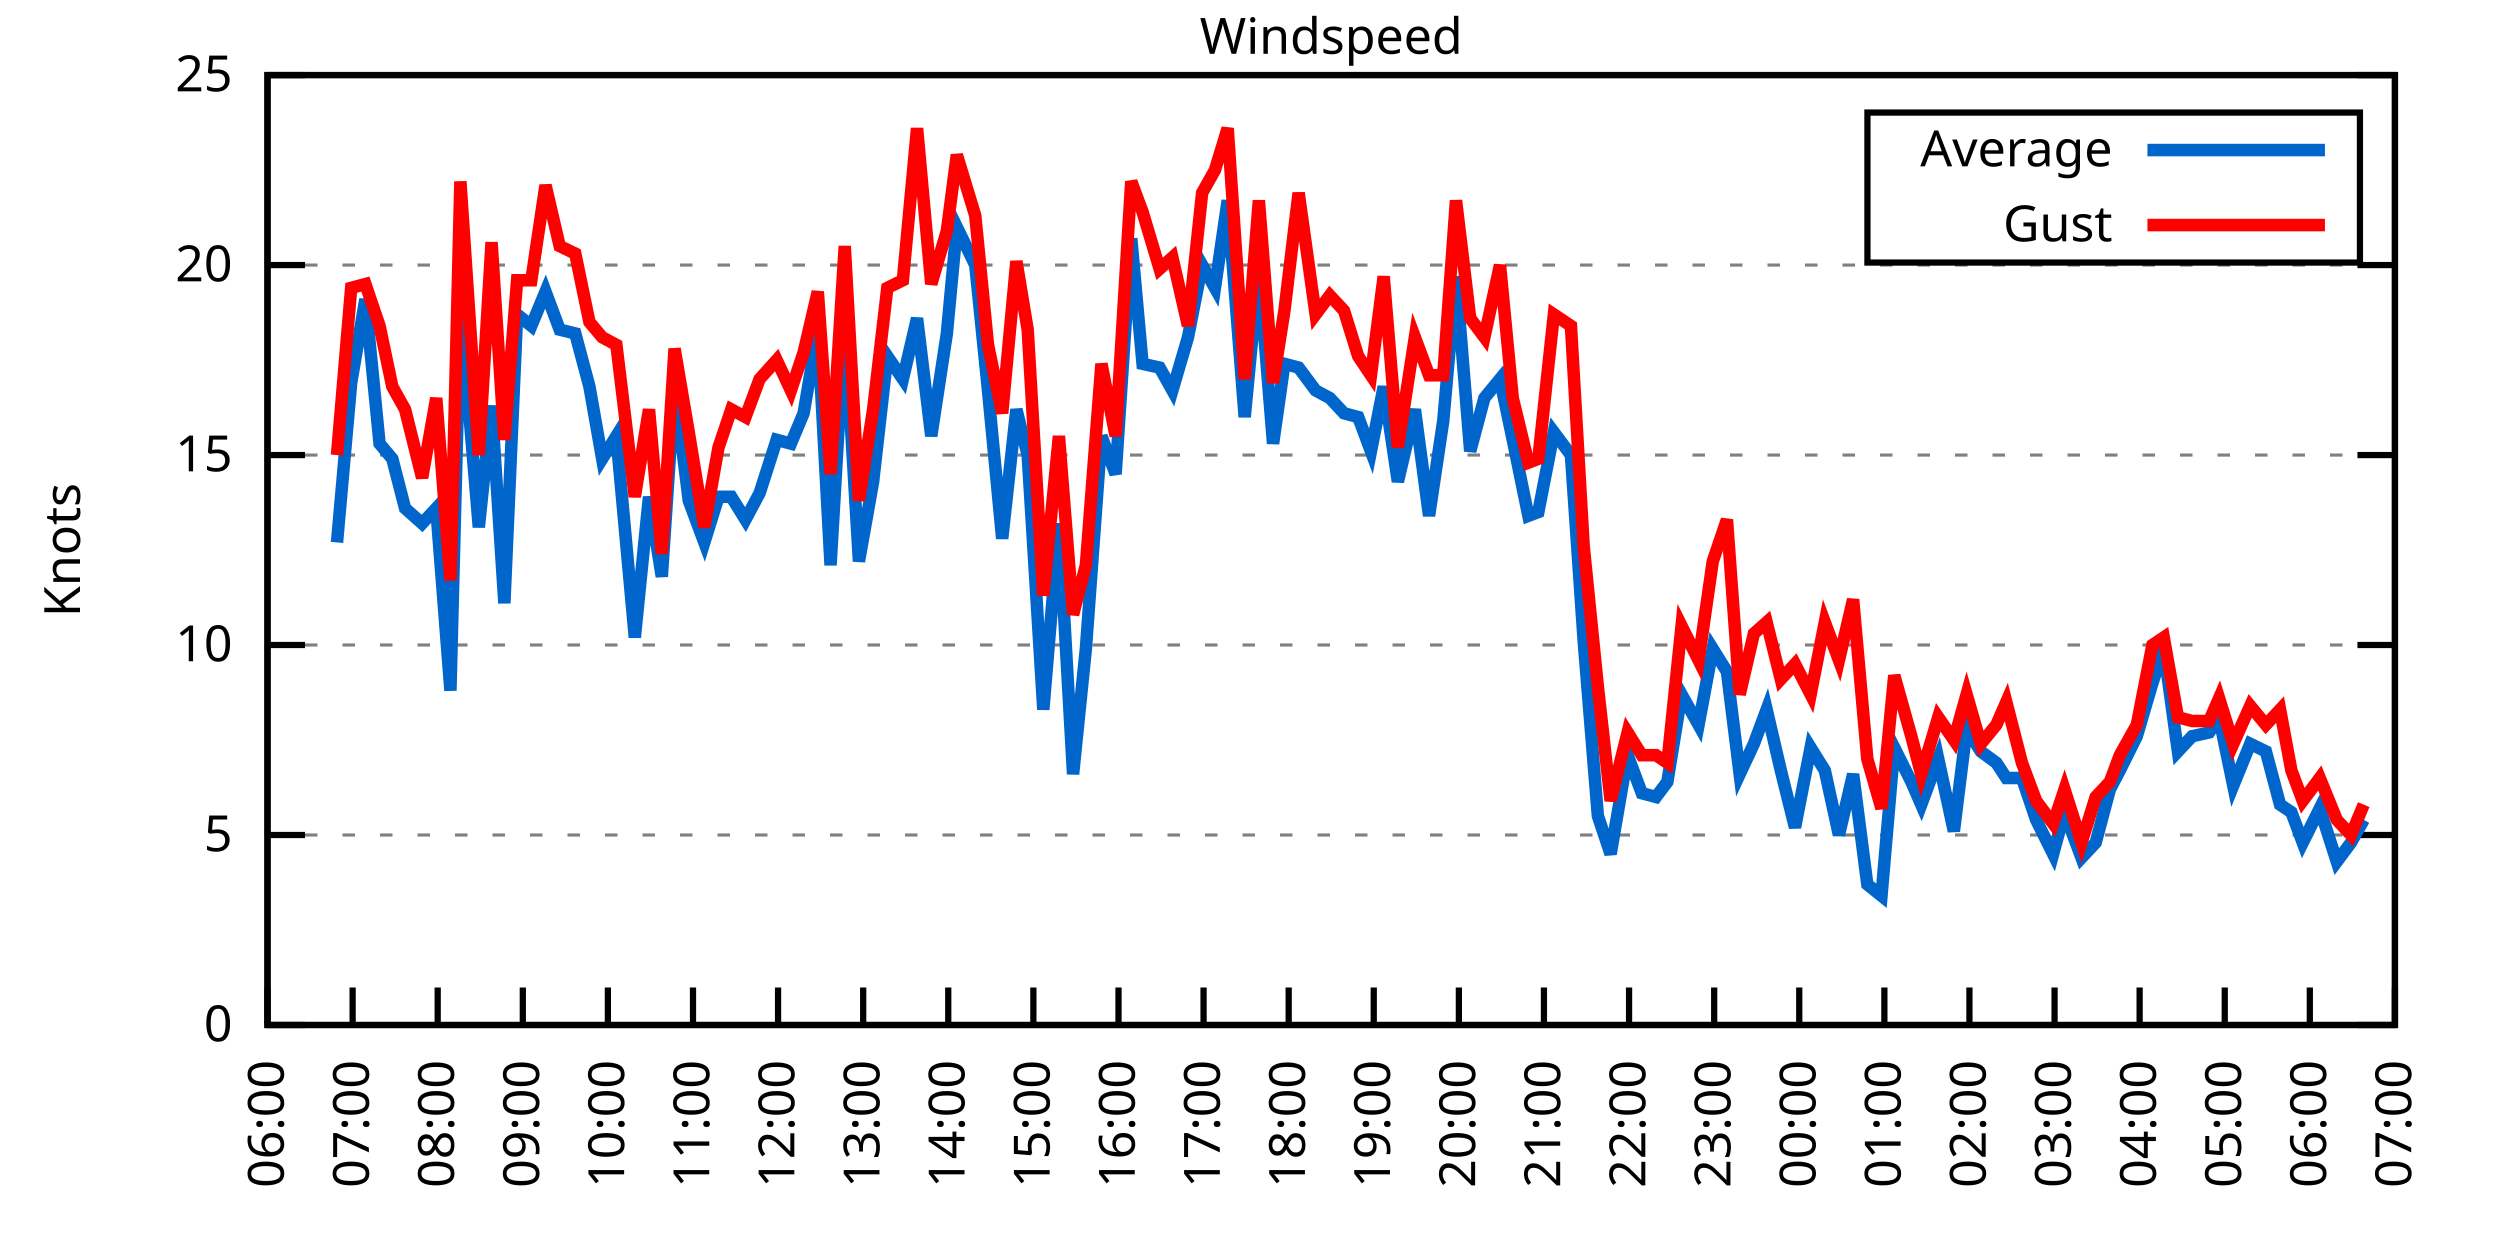
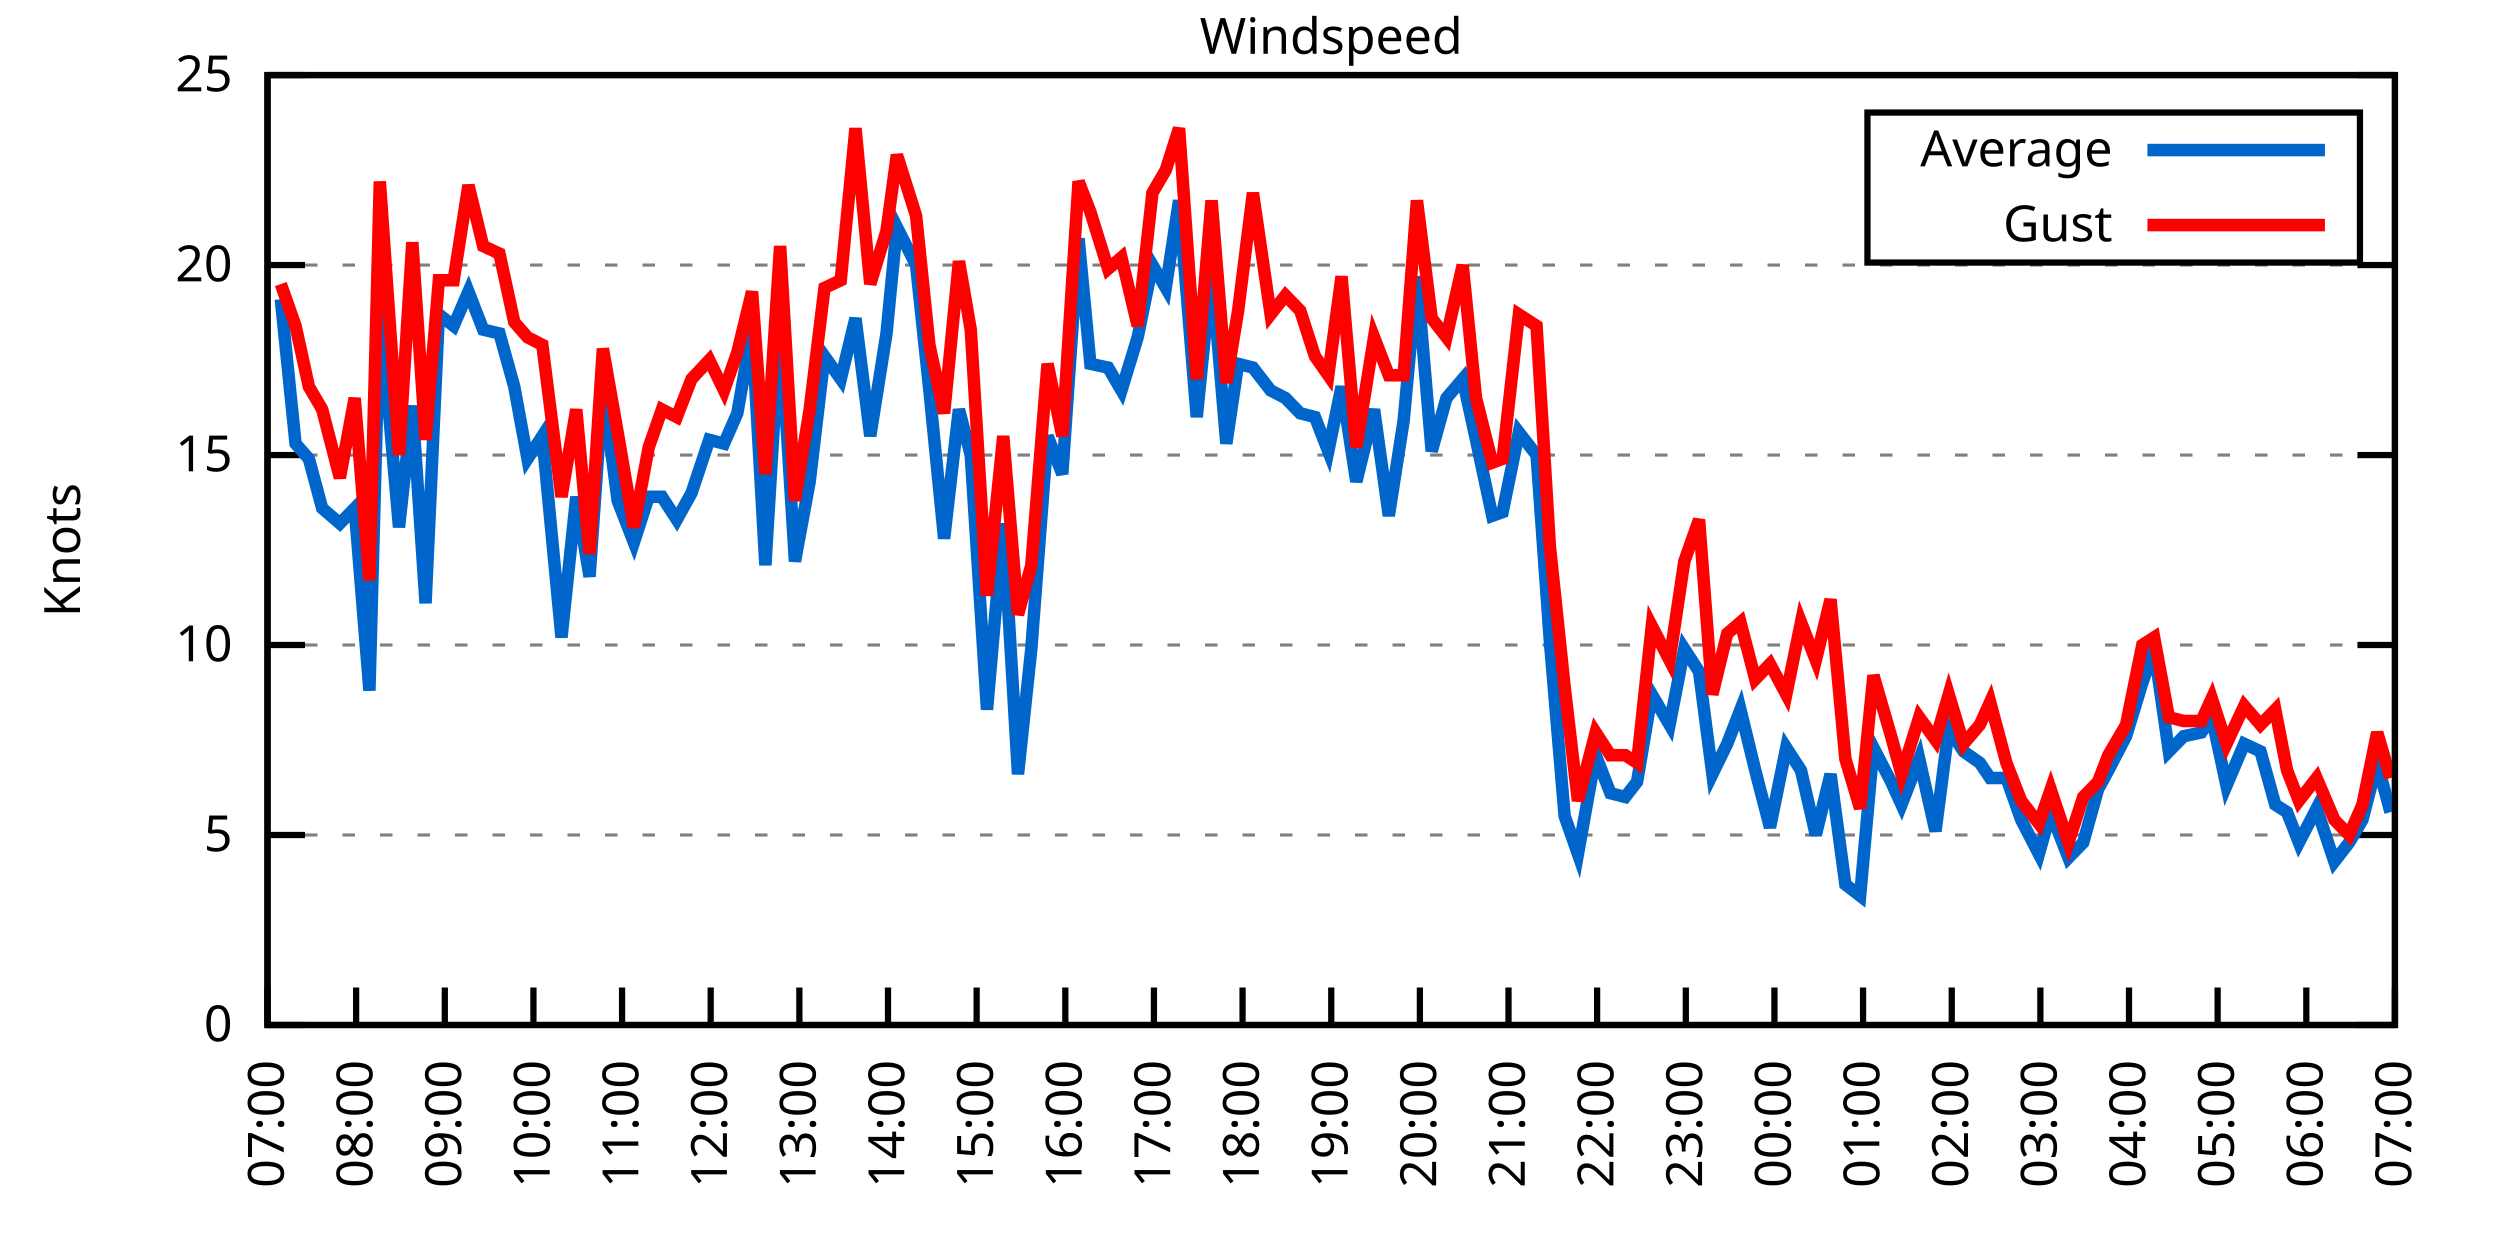
<svg xmlns="http://www.w3.org/2000/svg" xmlns:xlink="http://www.w3.org/1999/xlink" width="400" height="200" viewBox="0 0 400 200">
  <g id="gnuplot_canvas">
    <rect x="0" y="0" width="400" height="200" fill="none" />
    <defs>
      <circle id="gpDot" r="0.5" stroke-width="0.5" stroke="currentColor" />
      <path id="gpPt0" stroke-width="0.333" stroke="currentColor" d="M-1,0 h2 M0,-1 v2" />
      <path id="gpPt1" stroke-width="0.333" stroke="currentColor" d="M-1,-1 L1,1 M1,-1 L-1,1" />
      <path id="gpPt2" stroke-width="0.333" stroke="currentColor" d="M-1,0 L1,0 M0,-1 L0,1 M-1,-1 L1,1 M-1,1 L1,-1" />
      <rect id="gpPt3" stroke-width="0.333" stroke="currentColor" x="-1" y="-1" width="2" height="2" />
      <rect id="gpPt4" stroke-width="0.333" stroke="currentColor" fill="currentColor" x="-1" y="-1" width="2" height="2" />
      <circle id="gpPt5" stroke-width="0.333" stroke="currentColor" cx="0" cy="0" r="1" />
      <use xlink:href="#gpPt5" id="gpPt6" fill="currentColor" stroke="none" />
      <path id="gpPt7" stroke-width="0.333" stroke="currentColor" d="M0,-1.33 L-1.33,0.67 L1.33,0.67 z" />
      <use xlink:href="#gpPt7" id="gpPt8" fill="currentColor" stroke="none" />
      <use xlink:href="#gpPt7" id="gpPt9" stroke="currentColor" transform="rotate(180)" />
      <use xlink:href="#gpPt9" id="gpPt10" fill="currentColor" stroke="none" />
      <use xlink:href="#gpPt3" id="gpPt11" stroke="currentColor" transform="rotate(45)" />
      <use xlink:href="#gpPt11" id="gpPt12" fill="currentColor" stroke="none" />
      <path id="gpPt13" stroke-width="0.333" stroke="currentColor" d="M0,1.330 L1.265,0.411 L0.782,-1.067 L-0.782,-1.076 L-1.265,0.411 z" />
      <use xlink:href="#gpPt13" id="gpPt14" fill="currentColor" stroke="none" />
      <filter id="textbox" filterUnits="objectBoundingBox" x="0" y="0" height="1" width="1">
        <feFlood flood-color="white" flood-opacity="1" result="bgnd" />
        <feComposite in="SourceGraphic" in2="bgnd" operator="atop" />
      </filter>
      <filter id="greybox" filterUnits="objectBoundingBox" x="0" y="0" height="1" width="1">
        <feFlood flood-color="lightgrey" flood-opacity="1" result="grey" />
        <feComposite in="SourceGraphic" in2="grey" operator="atop" />
      </filter>
    </defs>
    <g fill="none" color="white" stroke="currentColor" stroke-width="1.00" stroke-linecap="butt" stroke-linejoin="miter">
</g>
    <g fill="none" color="black" stroke="currentColor" stroke-width="1.00" stroke-linecap="butt" stroke-linejoin="miter">
      <g stroke="none" shape-rendering="crispEdges">
        <polygon fill="rgb(255, 255, 255)" points="42.80,164.00 383.18,164.00 383.18,12.02 42.80,12.02 " />
      </g>
    </g>
    <g fill="none" color="black" stroke="currentColor" stroke-width="1.00" stroke-linecap="butt" stroke-linejoin="miter">
</g>
    <g fill="none" color="black" stroke="black" stroke-width="0.50" stroke-linecap="butt" stroke-linejoin="miter">
</g>
    <g fill="none" color="gray" stroke="currentColor" stroke-width="0.50" stroke-linecap="butt" stroke-linejoin="miter">
      <path stroke="gray" stroke-dasharray="2,4" class="gridline" d="M42.80,164.00 L383.19,164.00  " />
    </g>
    <g fill="none" color="gray" stroke="gray" stroke-width="1.00" stroke-linecap="butt" stroke-linejoin="miter">
</g>
    <g fill="none" color="black" stroke="currentColor" stroke-width="1.00" stroke-linecap="butt" stroke-linejoin="miter">
      <path stroke="black" d="M42.80,164.00 L48.80,164.00 M383.19,164.00 L377.19,164.00  " />
      <g transform="translate(37.20,166.60)" stroke="none" fill="black" font-family="Sans" font-size="8.00" text-anchor="end">
        <text>
          <tspan font-family="Sans"> 0</tspan>
        </text>
      </g>
    </g>
    <g fill="none" color="black" stroke="currentColor" stroke-width="1.00" stroke-linecap="butt" stroke-linejoin="miter">
</g>
    <g fill="none" color="black" stroke="black" stroke-width="0.50" stroke-linecap="butt" stroke-linejoin="miter">
</g>
    <g fill="none" color="gray" stroke="currentColor" stroke-width="0.50" stroke-linecap="butt" stroke-linejoin="miter">
      <path stroke="gray" stroke-dasharray="2,4" class="gridline" d="M42.80,133.60 L383.19,133.60  " />
    </g>
    <g fill="none" color="gray" stroke="gray" stroke-width="1.00" stroke-linecap="butt" stroke-linejoin="miter">
</g>
    <g fill="none" color="black" stroke="currentColor" stroke-width="1.00" stroke-linecap="butt" stroke-linejoin="miter">
      <path stroke="black" d="M42.80,133.60 L48.80,133.60 M383.19,133.60 L377.19,133.60  " />
      <g transform="translate(37.20,136.20)" stroke="none" fill="black" font-family="Sans" font-size="8.00" text-anchor="end">
        <text>
          <tspan font-family="Sans"> 5</tspan>
        </text>
      </g>
    </g>
    <g fill="none" color="black" stroke="currentColor" stroke-width="1.00" stroke-linecap="butt" stroke-linejoin="miter">
</g>
    <g fill="none" color="black" stroke="black" stroke-width="0.50" stroke-linecap="butt" stroke-linejoin="miter">
</g>
    <g fill="none" color="gray" stroke="currentColor" stroke-width="0.50" stroke-linecap="butt" stroke-linejoin="miter">
      <path stroke="gray" stroke-dasharray="2,4" class="gridline" d="M42.80,103.20 L383.19,103.20  " />
    </g>
    <g fill="none" color="gray" stroke="gray" stroke-width="1.00" stroke-linecap="butt" stroke-linejoin="miter">
</g>
    <g fill="none" color="black" stroke="currentColor" stroke-width="1.00" stroke-linecap="butt" stroke-linejoin="miter">
      <path stroke="black" d="M42.80,103.20 L48.80,103.20 M383.19,103.20 L377.19,103.20  " />
      <g transform="translate(37.20,105.80)" stroke="none" fill="black" font-family="Sans" font-size="8.00" text-anchor="end">
        <text>
          <tspan font-family="Sans"> 10</tspan>
        </text>
      </g>
    </g>
    <g fill="none" color="black" stroke="currentColor" stroke-width="1.00" stroke-linecap="butt" stroke-linejoin="miter">
</g>
    <g fill="none" color="black" stroke="black" stroke-width="0.50" stroke-linecap="butt" stroke-linejoin="miter">
</g>
    <g fill="none" color="gray" stroke="currentColor" stroke-width="0.50" stroke-linecap="butt" stroke-linejoin="miter">
      <path stroke="gray" stroke-dasharray="2,4" class="gridline" d="M42.80,72.81 L383.19,72.81  " />
    </g>
    <g fill="none" color="gray" stroke="gray" stroke-width="1.00" stroke-linecap="butt" stroke-linejoin="miter">
</g>
    <g fill="none" color="black" stroke="currentColor" stroke-width="1.00" stroke-linecap="butt" stroke-linejoin="miter">
      <path stroke="black" d="M42.80,72.81 L48.80,72.81 M383.19,72.81 L377.19,72.81  " />
      <g transform="translate(37.20,75.41)" stroke="none" fill="black" font-family="Sans" font-size="8.00" text-anchor="end">
        <text>
          <tspan font-family="Sans"> 15</tspan>
        </text>
      </g>
    </g>
    <g fill="none" color="black" stroke="currentColor" stroke-width="1.00" stroke-linecap="butt" stroke-linejoin="miter">
</g>
    <g fill="none" color="black" stroke="black" stroke-width="0.50" stroke-linecap="butt" stroke-linejoin="miter">
</g>
    <g fill="none" color="gray" stroke="currentColor" stroke-width="0.50" stroke-linecap="butt" stroke-linejoin="miter">
      <path stroke="gray" stroke-dasharray="2,4" class="gridline" d="M42.80,42.41 L383.19,42.41  " />
    </g>
    <g fill="none" color="gray" stroke="gray" stroke-width="1.00" stroke-linecap="butt" stroke-linejoin="miter">
</g>
    <g fill="none" color="black" stroke="currentColor" stroke-width="1.00" stroke-linecap="butt" stroke-linejoin="miter">
      <path stroke="black" d="M42.80,42.41 L48.80,42.41 M383.19,42.41 L377.19,42.41  " />
      <g transform="translate(37.20,45.01)" stroke="none" fill="black" font-family="Sans" font-size="8.00" text-anchor="end">
        <text>
          <tspan font-family="Sans"> 20</tspan>
        </text>
      </g>
    </g>
    <g fill="none" color="black" stroke="currentColor" stroke-width="1.00" stroke-linecap="butt" stroke-linejoin="miter">
</g>
    <g fill="none" color="black" stroke="black" stroke-width="0.50" stroke-linecap="butt" stroke-linejoin="miter">
</g>
    <g fill="none" color="gray" stroke="currentColor" stroke-width="0.50" stroke-linecap="butt" stroke-linejoin="miter">
      <path stroke="gray" stroke-dasharray="2,4" class="gridline" d="M42.80,12.01 L383.19,12.01  " />
    </g>
    <g fill="none" color="gray" stroke="gray" stroke-width="1.00" stroke-linecap="butt" stroke-linejoin="miter">
</g>
    <g fill="none" color="black" stroke="currentColor" stroke-width="1.00" stroke-linecap="butt" stroke-linejoin="miter">
      <path stroke="black" d="M42.80,12.01 L48.80,12.01 M383.19,12.01 L377.19,12.01  " />
      <g transform="translate(37.20,14.61)" stroke="none" fill="black" font-family="Sans" font-size="8.00" text-anchor="end">
        <text>
          <tspan font-family="Sans"> 25</tspan>
        </text>
      </g>
    </g>
    <g fill="none" color="black" stroke="currentColor" stroke-width="1.00" stroke-linecap="butt" stroke-linejoin="miter">
      <path stroke="black" d="M42.80,164.00 L42.80,158.00  " />
      <g transform="translate(45.40,169.60) rotate(270.00)" stroke="none" fill="black" font-family="Sans" font-size="8.00" text-anchor="end">
        <text>
-           <tspan font-family="Sans">06:00</tspan>
-         </text>
-       </g>
-     </g>
-     <g fill="none" color="black" stroke="currentColor" stroke-width="1.00" stroke-linecap="butt" stroke-linejoin="miter">
-       <path stroke="black" d="M56.42,164.00 L56.42,158.00  " />
-       <g transform="translate(59.02,169.60) rotate(270.00)" stroke="none" fill="black" font-family="Sans" font-size="8.00" text-anchor="end">
-         <text>
          <tspan font-family="Sans">07:00</tspan>
        </text>
      </g>
    </g>
    <g fill="none" color="black" stroke="currentColor" stroke-width="1.00" stroke-linecap="butt" stroke-linejoin="miter">
-       <path stroke="black" d="M70.03,164.00 L70.03,158.00  " />
-       <g transform="translate(72.63,169.60) rotate(270.00)" stroke="none" fill="black" font-family="Sans" font-size="8.00" text-anchor="end">
+       <path stroke="black" d="M56.98,164.00 L56.98,158.00  " />
+       <g transform="translate(59.58,169.60) rotate(270.00)" stroke="none" fill="black" font-family="Sans" font-size="8.00" text-anchor="end">
        <text>
          <tspan font-family="Sans">08:00</tspan>
        </text>
      </g>
    </g>
    <g fill="none" color="black" stroke="currentColor" stroke-width="1.00" stroke-linecap="butt" stroke-linejoin="miter">
-       <path stroke="black" d="M83.65,164.00 L83.65,158.00  " />
-       <g transform="translate(86.25,169.60) rotate(270.00)" stroke="none" fill="black" font-family="Sans" font-size="8.00" text-anchor="end">
+       <path stroke="black" d="M71.17,164.00 L71.17,158.00  " />
+       <g transform="translate(73.77,169.60) rotate(270.00)" stroke="none" fill="black" font-family="Sans" font-size="8.00" text-anchor="end">
        <text>
          <tspan font-family="Sans">09:00</tspan>
        </text>
      </g>
    </g>
    <g fill="none" color="black" stroke="currentColor" stroke-width="1.00" stroke-linecap="butt" stroke-linejoin="miter">
-       <path stroke="black" d="M97.26,164.00 L97.26,158.00  " />
-       <g transform="translate(99.86,169.60) rotate(270.00)" stroke="none" fill="black" font-family="Sans" font-size="8.00" text-anchor="end">
+       <path stroke="black" d="M85.35,164.00 L85.35,158.00  " />
+       <g transform="translate(87.95,169.60) rotate(270.00)" stroke="none" fill="black" font-family="Sans" font-size="8.00" text-anchor="end">
        <text>
          <tspan font-family="Sans">10:00</tspan>
        </text>
      </g>
    </g>
    <g fill="none" color="black" stroke="currentColor" stroke-width="1.00" stroke-linecap="butt" stroke-linejoin="miter">
-       <path stroke="black" d="M110.88,164.00 L110.88,158.00  " />
-       <g transform="translate(113.48,169.60) rotate(270.00)" stroke="none" fill="black" font-family="Sans" font-size="8.00" text-anchor="end">
+       <path stroke="black" d="M99.53,164.00 L99.53,158.00  " />
+       <g transform="translate(102.13,169.60) rotate(270.00)" stroke="none" fill="black" font-family="Sans" font-size="8.00" text-anchor="end">
        <text>
          <tspan font-family="Sans">11:00</tspan>
        </text>
      </g>
    </g>
    <g fill="none" color="black" stroke="currentColor" stroke-width="1.00" stroke-linecap="butt" stroke-linejoin="miter">
-       <path stroke="black" d="M124.49,164.00 L124.49,158.00  " />
-       <g transform="translate(127.09,169.60) rotate(270.00)" stroke="none" fill="black" font-family="Sans" font-size="8.00" text-anchor="end">
+       <path stroke="black" d="M113.71,164.00 L113.71,158.00  " />
+       <g transform="translate(116.31,169.60) rotate(270.00)" stroke="none" fill="black" font-family="Sans" font-size="8.00" text-anchor="end">
        <text>
          <tspan font-family="Sans">12:00</tspan>
        </text>
      </g>
    </g>
    <g fill="none" color="black" stroke="currentColor" stroke-width="1.00" stroke-linecap="butt" stroke-linejoin="miter">
-       <path stroke="black" d="M138.11,164.00 L138.11,158.00  " />
-       <g transform="translate(140.71,169.60) rotate(270.00)" stroke="none" fill="black" font-family="Sans" font-size="8.00" text-anchor="end">
+       <path stroke="black" d="M127.90,164.00 L127.90,158.00  " />
+       <g transform="translate(130.50,169.60) rotate(270.00)" stroke="none" fill="black" font-family="Sans" font-size="8.00" text-anchor="end">
        <text>
          <tspan font-family="Sans">13:00</tspan>
        </text>
      </g>
    </g>
    <g fill="none" color="black" stroke="currentColor" stroke-width="1.00" stroke-linecap="butt" stroke-linejoin="miter">
-       <path stroke="black" d="M151.72,164.00 L151.72,158.00  " />
-       <g transform="translate(154.32,169.60) rotate(270.00)" stroke="none" fill="black" font-family="Sans" font-size="8.00" text-anchor="end">
+       <path stroke="black" d="M142.08,164.00 L142.08,158.00  " />
+       <g transform="translate(144.68,169.60) rotate(270.00)" stroke="none" fill="black" font-family="Sans" font-size="8.00" text-anchor="end">
        <text>
          <tspan font-family="Sans">14:00</tspan>
        </text>
      </g>
    </g>
    <g fill="none" color="black" stroke="currentColor" stroke-width="1.00" stroke-linecap="butt" stroke-linejoin="miter">
-       <path stroke="black" d="M165.34,164.00 L165.34,158.00  " />
-       <g transform="translate(167.94,169.60) rotate(270.00)" stroke="none" fill="black" font-family="Sans" font-size="8.00" text-anchor="end">
+       <path stroke="black" d="M156.26,164.00 L156.26,158.00  " />
+       <g transform="translate(158.86,169.60) rotate(270.00)" stroke="none" fill="black" font-family="Sans" font-size="8.00" text-anchor="end">
        <text>
          <tspan font-family="Sans">15:00</tspan>
        </text>
      </g>
    </g>
    <g fill="none" color="black" stroke="currentColor" stroke-width="1.00" stroke-linecap="butt" stroke-linejoin="miter">
-       <path stroke="black" d="M178.96,164.00 L178.96,158.00  " />
-       <g transform="translate(181.56,169.60) rotate(270.00)" stroke="none" fill="black" font-family="Sans" font-size="8.00" text-anchor="end">
+       <path stroke="black" d="M170.45,164.00 L170.45,158.00  " />
+       <g transform="translate(173.05,169.60) rotate(270.00)" stroke="none" fill="black" font-family="Sans" font-size="8.00" text-anchor="end">
        <text>
          <tspan font-family="Sans">16:00</tspan>
        </text>
      </g>
    </g>
    <g fill="none" color="black" stroke="currentColor" stroke-width="1.00" stroke-linecap="butt" stroke-linejoin="miter">
-       <path stroke="black" d="M192.57,164.00 L192.57,158.00  " />
-       <g transform="translate(195.17,169.60) rotate(270.00)" stroke="none" fill="black" font-family="Sans" font-size="8.00" text-anchor="end">
+       <path stroke="black" d="M184.63,164.00 L184.63,158.00  " />
+       <g transform="translate(187.23,169.60) rotate(270.00)" stroke="none" fill="black" font-family="Sans" font-size="8.00" text-anchor="end">
        <text>
          <tspan font-family="Sans">17:00</tspan>
        </text>
      </g>
    </g>
    <g fill="none" color="black" stroke="currentColor" stroke-width="1.00" stroke-linecap="butt" stroke-linejoin="miter">
-       <path stroke="black" d="M206.19,164.00 L206.19,158.00  " />
-       <g transform="translate(208.79,169.60) rotate(270.00)" stroke="none" fill="black" font-family="Sans" font-size="8.00" text-anchor="end">
+       <path stroke="black" d="M198.81,164.00 L198.81,158.00  " />
+       <g transform="translate(201.41,169.60) rotate(270.00)" stroke="none" fill="black" font-family="Sans" font-size="8.00" text-anchor="end">
        <text>
          <tspan font-family="Sans">18:00</tspan>
        </text>
      </g>
    </g>
    <g fill="none" color="black" stroke="currentColor" stroke-width="1.00" stroke-linecap="butt" stroke-linejoin="miter">
-       <path stroke="black" d="M219.80,164.00 L219.80,158.00  " />
-       <g transform="translate(222.40,169.60) rotate(270.00)" stroke="none" fill="black" font-family="Sans" font-size="8.00" text-anchor="end">
+       <path stroke="black" d="M213.00,164.00 L213.00,158.00  " />
+       <g transform="translate(215.60,169.60) rotate(270.00)" stroke="none" fill="black" font-family="Sans" font-size="8.00" text-anchor="end">
        <text>
          <tspan font-family="Sans">19:00</tspan>
        </text>
      </g>
    </g>
    <g fill="none" color="black" stroke="currentColor" stroke-width="1.00" stroke-linecap="butt" stroke-linejoin="miter">
-       <path stroke="black" d="M233.42,164.00 L233.42,158.00  " />
-       <g transform="translate(236.02,169.60) rotate(270.00)" stroke="none" fill="black" font-family="Sans" font-size="8.00" text-anchor="end">
+       <path stroke="black" d="M227.18,164.00 L227.18,158.00  " />
+       <g transform="translate(229.78,169.60) rotate(270.00)" stroke="none" fill="black" font-family="Sans" font-size="8.00" text-anchor="end">
        <text>
          <tspan font-family="Sans">20:00</tspan>
        </text>
      </g>
    </g>
    <g fill="none" color="black" stroke="currentColor" stroke-width="1.00" stroke-linecap="butt" stroke-linejoin="miter">
-       <path stroke="black" d="M247.03,164.00 L247.03,158.00  " />
-       <g transform="translate(249.63,169.60) rotate(270.00)" stroke="none" fill="black" font-family="Sans" font-size="8.00" text-anchor="end">
+       <path stroke="black" d="M241.36,164.00 L241.36,158.00  " />
+       <g transform="translate(243.96,169.60) rotate(270.00)" stroke="none" fill="black" font-family="Sans" font-size="8.00" text-anchor="end">
        <text>
          <tspan font-family="Sans">21:00</tspan>
        </text>
      </g>
    </g>
    <g fill="none" color="black" stroke="currentColor" stroke-width="1.00" stroke-linecap="butt" stroke-linejoin="miter">
-       <path stroke="black" d="M260.65,164.00 L260.65,158.00  " />
-       <g transform="translate(263.25,169.60) rotate(270.00)" stroke="none" fill="black" font-family="Sans" font-size="8.00" text-anchor="end">
+       <path stroke="black" d="M255.54,164.00 L255.54,158.00  " />
+       <g transform="translate(258.14,169.60) rotate(270.00)" stroke="none" fill="black" font-family="Sans" font-size="8.00" text-anchor="end">
        <text>
          <tspan font-family="Sans">22:00</tspan>
        </text>
      </g>
    </g>
    <g fill="none" color="black" stroke="currentColor" stroke-width="1.00" stroke-linecap="butt" stroke-linejoin="miter">
-       <path stroke="black" d="M274.27,164.00 L274.27,158.00  " />
-       <g transform="translate(276.87,169.60) rotate(270.00)" stroke="none" fill="black" font-family="Sans" font-size="8.00" text-anchor="end">
+       <path stroke="black" d="M269.73,164.00 L269.73,158.00  " />
+       <g transform="translate(272.33,169.60) rotate(270.00)" stroke="none" fill="black" font-family="Sans" font-size="8.00" text-anchor="end">
        <text>
          <tspan font-family="Sans">23:00</tspan>
        </text>
      </g>
    </g>
    <g fill="none" color="black" stroke="currentColor" stroke-width="1.00" stroke-linecap="butt" stroke-linejoin="miter">
-       <path stroke="black" d="M287.88,164.00 L287.88,158.00  " />
-       <g transform="translate(290.48,169.60) rotate(270.00)" stroke="none" fill="black" font-family="Sans" font-size="8.00" text-anchor="end">
+       <path stroke="black" d="M283.91,164.00 L283.91,158.00  " />
+       <g transform="translate(286.51,169.60) rotate(270.00)" stroke="none" fill="black" font-family="Sans" font-size="8.00" text-anchor="end">
        <text>
          <tspan font-family="Sans">00:00</tspan>
        </text>
      </g>
    </g>
    <g fill="none" color="black" stroke="currentColor" stroke-width="1.00" stroke-linecap="butt" stroke-linejoin="miter">
-       <path stroke="black" d="M301.50,164.00 L301.50,158.00  " />
-       <g transform="translate(304.10,169.60) rotate(270.00)" stroke="none" fill="black" font-family="Sans" font-size="8.00" text-anchor="end">
+       <path stroke="black" d="M298.09,164.00 L298.09,158.00  " />
+       <g transform="translate(300.69,169.60) rotate(270.00)" stroke="none" fill="black" font-family="Sans" font-size="8.00" text-anchor="end">
        <text>
          <tspan font-family="Sans">01:00</tspan>
        </text>
      </g>
    </g>
    <g fill="none" color="black" stroke="currentColor" stroke-width="1.00" stroke-linecap="butt" stroke-linejoin="miter">
-       <path stroke="black" d="M315.11,164.00 L315.11,158.00  " />
-       <g transform="translate(317.71,169.60) rotate(270.00)" stroke="none" fill="black" font-family="Sans" font-size="8.00" text-anchor="end">
+       <path stroke="black" d="M312.28,164.00 L312.28,158.00  " />
+       <g transform="translate(314.88,169.60) rotate(270.00)" stroke="none" fill="black" font-family="Sans" font-size="8.00" text-anchor="end">
        <text>
          <tspan font-family="Sans">02:00</tspan>
        </text>
      </g>
    </g>
    <g fill="none" color="black" stroke="currentColor" stroke-width="1.00" stroke-linecap="butt" stroke-linejoin="miter">
-       <path stroke="black" d="M328.73,164.00 L328.73,158.00  " />
-       <g transform="translate(331.33,169.60) rotate(270.00)" stroke="none" fill="black" font-family="Sans" font-size="8.00" text-anchor="end">
+       <path stroke="black" d="M326.46,164.00 L326.46,158.00  " />
+       <g transform="translate(329.06,169.60) rotate(270.00)" stroke="none" fill="black" font-family="Sans" font-size="8.00" text-anchor="end">
        <text>
          <tspan font-family="Sans">03:00</tspan>
        </text>
      </g>
    </g>
    <g fill="none" color="black" stroke="currentColor" stroke-width="1.00" stroke-linecap="butt" stroke-linejoin="miter">
-       <path stroke="black" d="M342.34,164.00 L342.34,158.00  " />
-       <g transform="translate(344.94,169.60) rotate(270.00)" stroke="none" fill="black" font-family="Sans" font-size="8.00" text-anchor="end">
+       <path stroke="black" d="M340.64,164.00 L340.64,158.00  " />
+       <g transform="translate(343.24,169.60) rotate(270.00)" stroke="none" fill="black" font-family="Sans" font-size="8.00" text-anchor="end">
        <text>
          <tspan font-family="Sans">04:00</tspan>
        </text>
      </g>
    </g>
    <g fill="none" color="black" stroke="currentColor" stroke-width="1.00" stroke-linecap="butt" stroke-linejoin="miter">
-       <path stroke="black" d="M355.96,164.00 L355.96,158.00  " />
-       <g transform="translate(358.56,169.60) rotate(270.00)" stroke="none" fill="black" font-family="Sans" font-size="8.00" text-anchor="end">
+       <path stroke="black" d="M354.82,164.00 L354.82,158.00  " />
+       <g transform="translate(357.42,169.60) rotate(270.00)" stroke="none" fill="black" font-family="Sans" font-size="8.00" text-anchor="end">
        <text>
          <tspan font-family="Sans">05:00</tspan>
        </text>
      </g>
    </g>
    <g fill="none" color="black" stroke="currentColor" stroke-width="1.00" stroke-linecap="butt" stroke-linejoin="miter">
-       <path stroke="black" d="M369.57,164.00 L369.57,158.00  " />
-       <g transform="translate(372.17,169.60) rotate(270.00)" stroke="none" fill="black" font-family="Sans" font-size="8.00" text-anchor="end">
+       <path stroke="black" d="M369.01,164.00 L369.01,158.00  " />
+       <g transform="translate(371.61,169.60) rotate(270.00)" stroke="none" fill="black" font-family="Sans" font-size="8.00" text-anchor="end">
        <text>
          <tspan font-family="Sans">06:00</tspan>
        </text>
      </g>
    </g>
    <g fill="none" color="black" stroke="currentColor" stroke-width="1.00" stroke-linecap="butt" stroke-linejoin="miter">
      <path stroke="black" d="M383.19,164.00 L383.19,158.00  " />
      <g transform="translate(385.79,169.60) rotate(270.00)" stroke="none" fill="black" font-family="Sans" font-size="8.00" text-anchor="end">
        <text>
          <tspan font-family="Sans">07:00</tspan>
        </text>
      </g>
    </g>
    <g fill="none" color="black" stroke="currentColor" stroke-width="1.00" stroke-linecap="butt" stroke-linejoin="miter">
</g>
    <g fill="none" color="black" stroke="currentColor" stroke-width="1.00" stroke-linecap="butt" stroke-linejoin="miter">
      <path stroke="black" d="M42.80,12.01 L42.80,164.00 L383.19,164.00 L383.19,12.01 L42.80,12.01 Z  " />
    </g>
    <g fill="none" color="black" stroke="currentColor" stroke-width="1.00" stroke-linecap="butt" stroke-linejoin="miter">
</g>
    <g fill="none" color="black" stroke="currentColor" stroke-width="1.00" stroke-linecap="butt" stroke-linejoin="miter">
      <path stroke="black" d="M298.79,42.01 L298.79,18.01 L377.59,18.01 L377.59,42.01 L298.79,42.01 Z  " />
    </g>
    <g id="Windspeed_plot_1">
      <g fill="none" color="white" stroke="black" stroke-width="2.00" stroke-linecap="butt" stroke-linejoin="miter">
</g>
      <g fill="none" color="black" stroke="currentColor" stroke-width="2.00" stroke-linecap="butt" stroke-linejoin="miter">
        <g transform="translate(337.99,26.61)" stroke="none" fill="black" font-family="Sans" font-size="8.00" text-anchor="end">
          <text>
            <tspan font-family="Sans">Average</tspan>
          </text>
        </g>
      </g>
      <g fill="none" color="black" stroke="currentColor" stroke-width="2.00" stroke-linecap="butt" stroke-linejoin="miter">
-         <path stroke="rgb(  0, 102, 204)" d="M343.59,24.01 L371.99,24.01 M53.92,86.79 L56.19,61.25 L58.46,47.88 L60.73,70.98 L62.77,73.41 L64.81,81.32   L67.54,83.75 L69.80,81.32 L72.07,110.50 L73.66,49.10 L76.61,84.36 L78.65,64.90 L80.70,96.52 L82.74,50.31   L85.01,52.14 L87.28,46.66 L89.55,52.74 L92.04,53.35 L94.31,61.86 L96.35,73.41 L98.62,69.77 L101.57,101.99   L103.84,79.49 L105.89,92.26 L107.93,61.86 L110.20,80.10 L112.69,86.79 L114.96,79.49 L117.01,79.49 L119.27,83.14   L121.54,78.89 L124.27,70.37 L126.54,70.98 L128.58,66.12 L130.85,52.74 L132.89,90.44 L135.16,51.53 L137.43,89.83   L139.70,77.06 L141.97,57.00 L144.46,60.65 L146.73,50.92 L149.00,69.77 L151.50,53.35 L153.09,36.33 L156.04,42.41   L158.08,62.47 L160.35,86.18 L162.62,65.51 L164.43,72.81 L166.93,113.54 L169.43,83.75 L171.69,123.87 L173.74,103.81   L176.23,69.77 L178.50,75.85 L181.00,38.15 L182.81,58.21 L185.54,58.82 L187.58,62.47 L190.08,53.96 L192.34,42.41   L194.39,46.06 L196.43,32.07 L199.15,66.73 L201.42,43.02 L203.69,70.98 L205.51,58.21 L207.78,58.82 L210.50,62.47   L212.77,63.69 L215.04,66.12 L217.31,66.73 L219.35,72.20 L221.39,61.86 L223.66,77.06 L226.38,65.51 L228.65,82.53   L230.92,67.33 L232.96,44.23 L235.23,72.20 L237.50,63.69 L240.00,60.65 L242.04,70.37 L244.54,82.53 L246.13,81.93   L248.62,69.16 L251.35,72.81 L253.39,102.60 L255.66,130.56 L257.70,136.64 L260.42,120.83 L262.69,126.91 L264.96,127.52   L266.78,125.09 L269.05,111.11 L271.77,115.97 L274.04,103.81 L276.31,107.46 L278.35,123.87 L280.62,119.01 L282.66,113.54   L284.93,123.27 L287.20,132.39 L289.70,119.62 L291.97,123.27 L294.23,133.60 L296.50,123.87 L298.77,141.51 L301.04,143.33   L303.08,119.62 L305.81,125.09 L307.40,128.74 L310.12,121.44 L312.62,132.99 L314.66,116.58 L316.93,120.23 L319.42,122.05   L321.01,124.48 L323.51,124.48 L325.78,131.17 L328.50,136.64 L330.32,129.95 L333.04,137.25 L335.31,134.82 L337.58,126.31   L339.17,123.27 L341.89,117.80 L344.39,109.28 L346.20,103.81 L348.47,120.23 L350.74,117.80 L353.46,117.19 L355.05,114.76   L357.32,125.70 L360.04,119.01 L362.54,120.23 L364.81,128.74 L366.62,129.95 L368.44,134.82 L371.16,129.35 L373.89,137.86   L376.16,134.82 L378.20,131.17  " />
+         <path stroke="rgb(  0, 102, 204)" d="M343.59,24.01 L371.99,24.01 M44.93,47.88 L47.29,70.98 L49.42,73.41 L51.55,81.32 L54.38,83.75 L56.75,81.32   L59.11,110.50 L60.77,49.10 L63.84,84.36 L65.97,64.90 L68.09,96.52 L70.22,50.31 L72.58,52.14 L74.95,46.66   L77.31,52.74 L79.91,53.35 L82.28,61.86 L84.40,73.41 L86.77,69.77 L89.84,101.99 L92.20,79.49 L94.33,92.26   L96.46,61.86 L98.82,80.10 L101.42,86.79 L103.79,79.49 L105.91,79.49 L108.28,83.14 L110.64,78.89 L113.48,70.37   L115.84,70.98 L117.97,66.12 L120.33,52.74 L122.46,90.44 L124.82,51.53 L127.19,89.83 L129.55,77.06 L131.92,57.00   L134.52,60.65 L136.88,50.92 L139.24,69.77 L141.84,53.35 L143.50,36.33 L146.57,42.41 L148.70,62.47 L151.06,86.18   L153.43,65.51 L155.32,72.81 L157.92,113.54 L160.52,83.75 L162.88,123.87 L165.01,103.81 L167.61,69.77 L169.97,75.85   L172.57,38.15 L174.46,58.21 L177.30,58.82 L179.43,62.47 L182.03,53.96 L184.39,42.41 L186.52,46.06 L188.65,32.07   L191.48,66.73 L193.85,43.02 L196.21,70.98 L198.10,58.21 L200.47,58.82 L203.30,62.47 L205.67,63.69 L208.03,66.12   L210.39,66.73 L212.52,72.20 L214.65,61.86 L217.01,77.06 L219.85,65.51 L222.21,82.53 L224.58,67.33 L226.71,44.23   L229.07,72.20 L231.43,63.69 L234.03,60.65 L236.16,70.37 L238.76,82.53 L240.42,81.93 L243.02,69.16 L245.85,72.81   L247.98,102.60 L250.34,130.56 L252.47,136.64 L255.31,120.83 L257.67,126.91 L260.04,127.52 L261.93,125.09 L264.29,111.11   L267.13,115.97 L269.49,103.81 L271.85,107.46 L273.98,123.87 L276.35,119.01 L278.47,113.54 L280.84,123.27 L283.20,132.39   L285.80,119.62 L288.16,123.27 L290.53,133.60 L292.89,123.87 L295.26,141.51 L297.62,143.33 L299.75,119.62 L302.58,125.09   L304.24,128.74 L307.08,121.44 L309.68,132.99 L311.80,116.58 L314.17,120.23 L316.77,122.05 L318.42,124.48 L321.02,124.48   L323.39,131.17 L326.22,136.64 L328.11,129.95 L330.95,137.25 L333.31,134.82 L335.68,126.31 L337.33,123.27 L340.17,117.80   L342.77,109.28 L344.66,103.81 L347.02,120.23 L349.39,117.80 L352.22,117.19 L353.88,114.76 L356.24,125.70 L359.08,119.01   L361.68,120.23 L364.04,128.74 L365.93,129.95 L367.83,134.82 L370.66,129.35 L373.50,137.86 L375.86,134.82 L377.99,131.17   L380.35,122.05 L382.48,129.95  " />
      </g>
    </g>
    <g id="Windspeed_plot_2">
      <g fill="none" color="black" stroke="currentColor" stroke-width="2.00" stroke-linecap="butt" stroke-linejoin="miter">
        <g transform="translate(337.99,38.61)" stroke="none" fill="black" font-family="Sans" font-size="8.00" text-anchor="end">
          <text>
            <tspan font-family="Sans">Gust</tspan>
          </text>
        </g>
      </g>
      <g fill="none" color="black" stroke="currentColor" stroke-width="2.00" stroke-linecap="butt" stroke-linejoin="miter">
-         <path stroke="rgb(255,   0,   0)" d="M343.59,36.01 L371.99,36.01 M53.92,72.81 L56.19,46.06 L58.46,45.45 L60.73,52.14 L62.77,61.86 L64.81,65.51   L67.54,76.45 L69.80,63.69 L72.07,92.87 L73.66,29.03 L76.61,72.81 L78.65,38.76 L80.70,70.37 L82.74,44.84   L85.01,44.84 L87.28,29.64 L89.55,39.37 L92.04,40.58 L94.31,51.53 L96.35,53.96 L98.62,55.18 L101.57,79.49   L103.84,65.51 L105.89,88.61 L107.93,55.78 L110.20,69.16 L112.69,84.36 L114.96,71.59 L117.01,65.51 L119.27,66.73   L121.54,60.65 L124.27,57.61 L126.54,62.47 L128.58,56.39 L130.85,46.66 L132.89,75.85 L135.16,39.37 L137.43,80.10   L139.70,65.51 L141.97,46.06 L144.46,44.84 L146.73,20.52 L149.00,45.45 L151.50,36.94 L153.09,24.78 L156.04,34.50   L158.08,55.18 L160.35,66.12 L162.62,41.80 L164.43,52.74 L166.93,95.30 L169.43,69.77 L171.69,98.34 L173.74,90.44   L176.23,58.21 L178.50,69.77 L181.00,29.03 L182.81,33.90 L185.54,43.02 L187.58,41.19 L190.08,52.14 L192.34,30.86   L194.39,27.21 L196.43,20.52 L199.15,60.65 L201.42,32.07 L203.69,61.25 L205.51,49.70 L207.78,30.86 L210.50,50.31   L212.77,47.27 L215.04,49.70 L217.31,57.00 L219.35,60.04 L221.39,44.23 L223.66,71.59 L226.38,53.96 L228.65,60.04   L230.92,60.04 L232.96,32.07 L235.23,50.92 L237.50,53.96 L240.00,42.41 L242.04,63.69 L244.54,74.02 L246.13,73.41   L248.62,50.31 L251.35,52.14 L253.39,87.40 L255.66,109.89 L257.70,128.13 L260.42,117.19 L262.69,120.83 L264.96,120.83   L266.78,122.05 L269.05,100.16 L271.77,105.64 L274.04,89.83 L276.31,83.14 L278.35,111.11 L280.62,101.38 L282.66,99.56   L284.93,108.68 L287.20,106.24 L289.70,111.11 L291.97,99.56 L294.23,105.64 L296.50,95.91 L298.77,121.44 L301.04,129.35   L303.08,108.07 L305.81,117.80 L307.40,123.87 L310.12,114.76 L312.62,118.40 L314.66,111.11 L316.93,119.01 L319.42,115.97   L321.01,112.32 L323.51,122.05 L325.78,128.13 L328.50,131.78 L330.32,126.31 L333.04,134.82 L335.31,127.52 L337.58,125.09   L339.17,120.83 L341.89,115.97 L344.39,103.20 L346.20,101.99 L348.47,114.76 L350.74,115.36 L353.46,115.36 L355.05,111.72   L357.32,119.01 L360.04,112.93 L362.54,115.97 L364.81,113.54 L366.62,123.27 L368.44,128.13 L371.16,124.48 L373.89,131.17   L376.16,133.60 L378.20,128.74  " />
+         <path stroke="rgb(255,   0,   0)" d="M343.59,36.01 L371.99,36.01 M44.93,45.45 L47.29,52.14 L49.42,61.86 L51.55,65.51 L54.38,76.45 L56.75,63.69   L59.11,92.87 L60.77,29.03 L63.84,72.81 L65.97,38.76 L68.09,70.37 L70.22,44.84 L72.58,44.84 L74.95,29.64   L77.31,39.37 L79.91,40.58 L82.28,51.53 L84.40,53.96 L86.77,55.18 L89.84,79.49 L92.20,65.51 L94.33,88.61   L96.46,55.78 L98.82,69.16 L101.42,84.36 L103.79,71.59 L105.91,65.51 L108.28,66.73 L110.64,60.65 L113.48,57.61   L115.84,62.47 L117.97,56.39 L120.33,46.66 L122.46,75.85 L124.82,39.37 L127.19,80.10 L129.55,65.51 L131.92,46.06   L134.52,44.84 L136.88,20.52 L139.24,45.45 L141.84,36.94 L143.50,24.78 L146.57,34.50 L148.70,55.18 L151.06,66.12   L153.43,41.80 L155.32,52.74 L157.92,95.30 L160.52,69.77 L162.88,98.34 L165.01,90.44 L167.61,58.21 L169.97,69.77   L172.57,29.03 L174.46,33.90 L177.30,43.02 L179.43,41.19 L182.03,52.14 L184.39,30.86 L186.52,27.21 L188.65,20.52   L191.48,60.65 L193.85,32.07 L196.21,61.25 L198.10,49.70 L200.47,30.86 L203.30,50.31 L205.67,47.27 L208.03,49.70   L210.39,57.00 L212.52,60.04 L214.65,44.23 L217.01,71.59 L219.85,53.96 L222.21,60.04 L224.58,60.04 L226.71,32.07   L229.07,50.92 L231.43,53.96 L234.03,42.41 L236.16,63.69 L238.76,74.02 L240.42,73.41 L243.02,50.31 L245.85,52.14   L247.98,87.40 L250.34,109.89 L252.47,128.13 L255.31,117.19 L257.67,120.83 L260.04,120.83 L261.93,122.05 L264.29,100.16   L267.13,105.64 L269.49,89.83 L271.85,83.14 L273.98,111.11 L276.35,101.38 L278.47,99.56 L280.84,108.68 L283.20,106.24   L285.80,111.11 L288.16,99.56 L290.53,105.64 L292.89,95.91 L295.26,121.44 L297.62,129.35 L299.75,108.07 L302.58,117.80   L304.24,123.87 L307.08,114.76 L309.68,118.40 L311.80,111.11 L314.17,119.01 L316.77,115.97 L318.42,112.32 L321.02,122.05   L323.39,128.13 L326.22,131.78 L328.11,126.31 L330.95,134.82 L333.31,127.52 L335.68,125.09 L337.33,120.83 L340.17,115.97   L342.77,103.20 L344.66,101.99 L347.02,114.76 L349.39,115.36 L352.22,115.36 L353.88,111.72 L356.24,119.01 L359.08,112.93   L361.68,115.97 L364.04,113.54 L365.93,123.27 L367.83,128.13 L370.66,124.48 L373.50,131.17 L375.86,133.60 L377.99,128.74   L380.35,117.19 L382.48,124.48  " />
      </g>
    </g>
    <g fill="none" color="black" stroke="currentColor" stroke-width="2.00" stroke-linecap="butt" stroke-linejoin="miter">
</g>
    <g fill="none" color="black" stroke="black" stroke-width="1.00" stroke-linecap="butt" stroke-linejoin="miter">
</g>
    <g fill="none" color="black" stroke="currentColor" stroke-width="1.00" stroke-linecap="butt" stroke-linejoin="miter">
      <path stroke="black" d="M42.80,12.01 L42.80,164.00 L383.19,164.00 L383.19,12.01 L42.80,12.01 Z  " />
      <g transform="translate(12.80,88.01) rotate(270.00)" stroke="none" fill="black" font-family="Sans" font-size="8.00" text-anchor="middle">
        <text>
          <tspan font-family="Sans">Knots</tspan>
        </text>
      </g>
    </g>
    <g fill="none" color="black" stroke="currentColor" stroke-width="1.00" stroke-linecap="butt" stroke-linejoin="miter">
</g>
    <g fill="none" color="black" stroke="currentColor" stroke-width="1.00" stroke-linecap="butt" stroke-linejoin="miter">
      <g transform="translate(212.99,8.61)" stroke="none" fill="black" font-family="Sans" font-size="8.00" text-anchor="middle">
        <text>
          <tspan font-family="Sans">Windspeed</tspan>
        </text>
      </g>
    </g>
    <g fill="none" color="black" stroke="currentColor" stroke-width="1.00" stroke-linecap="butt" stroke-linejoin="miter">
</g>
  </g>
</svg>
